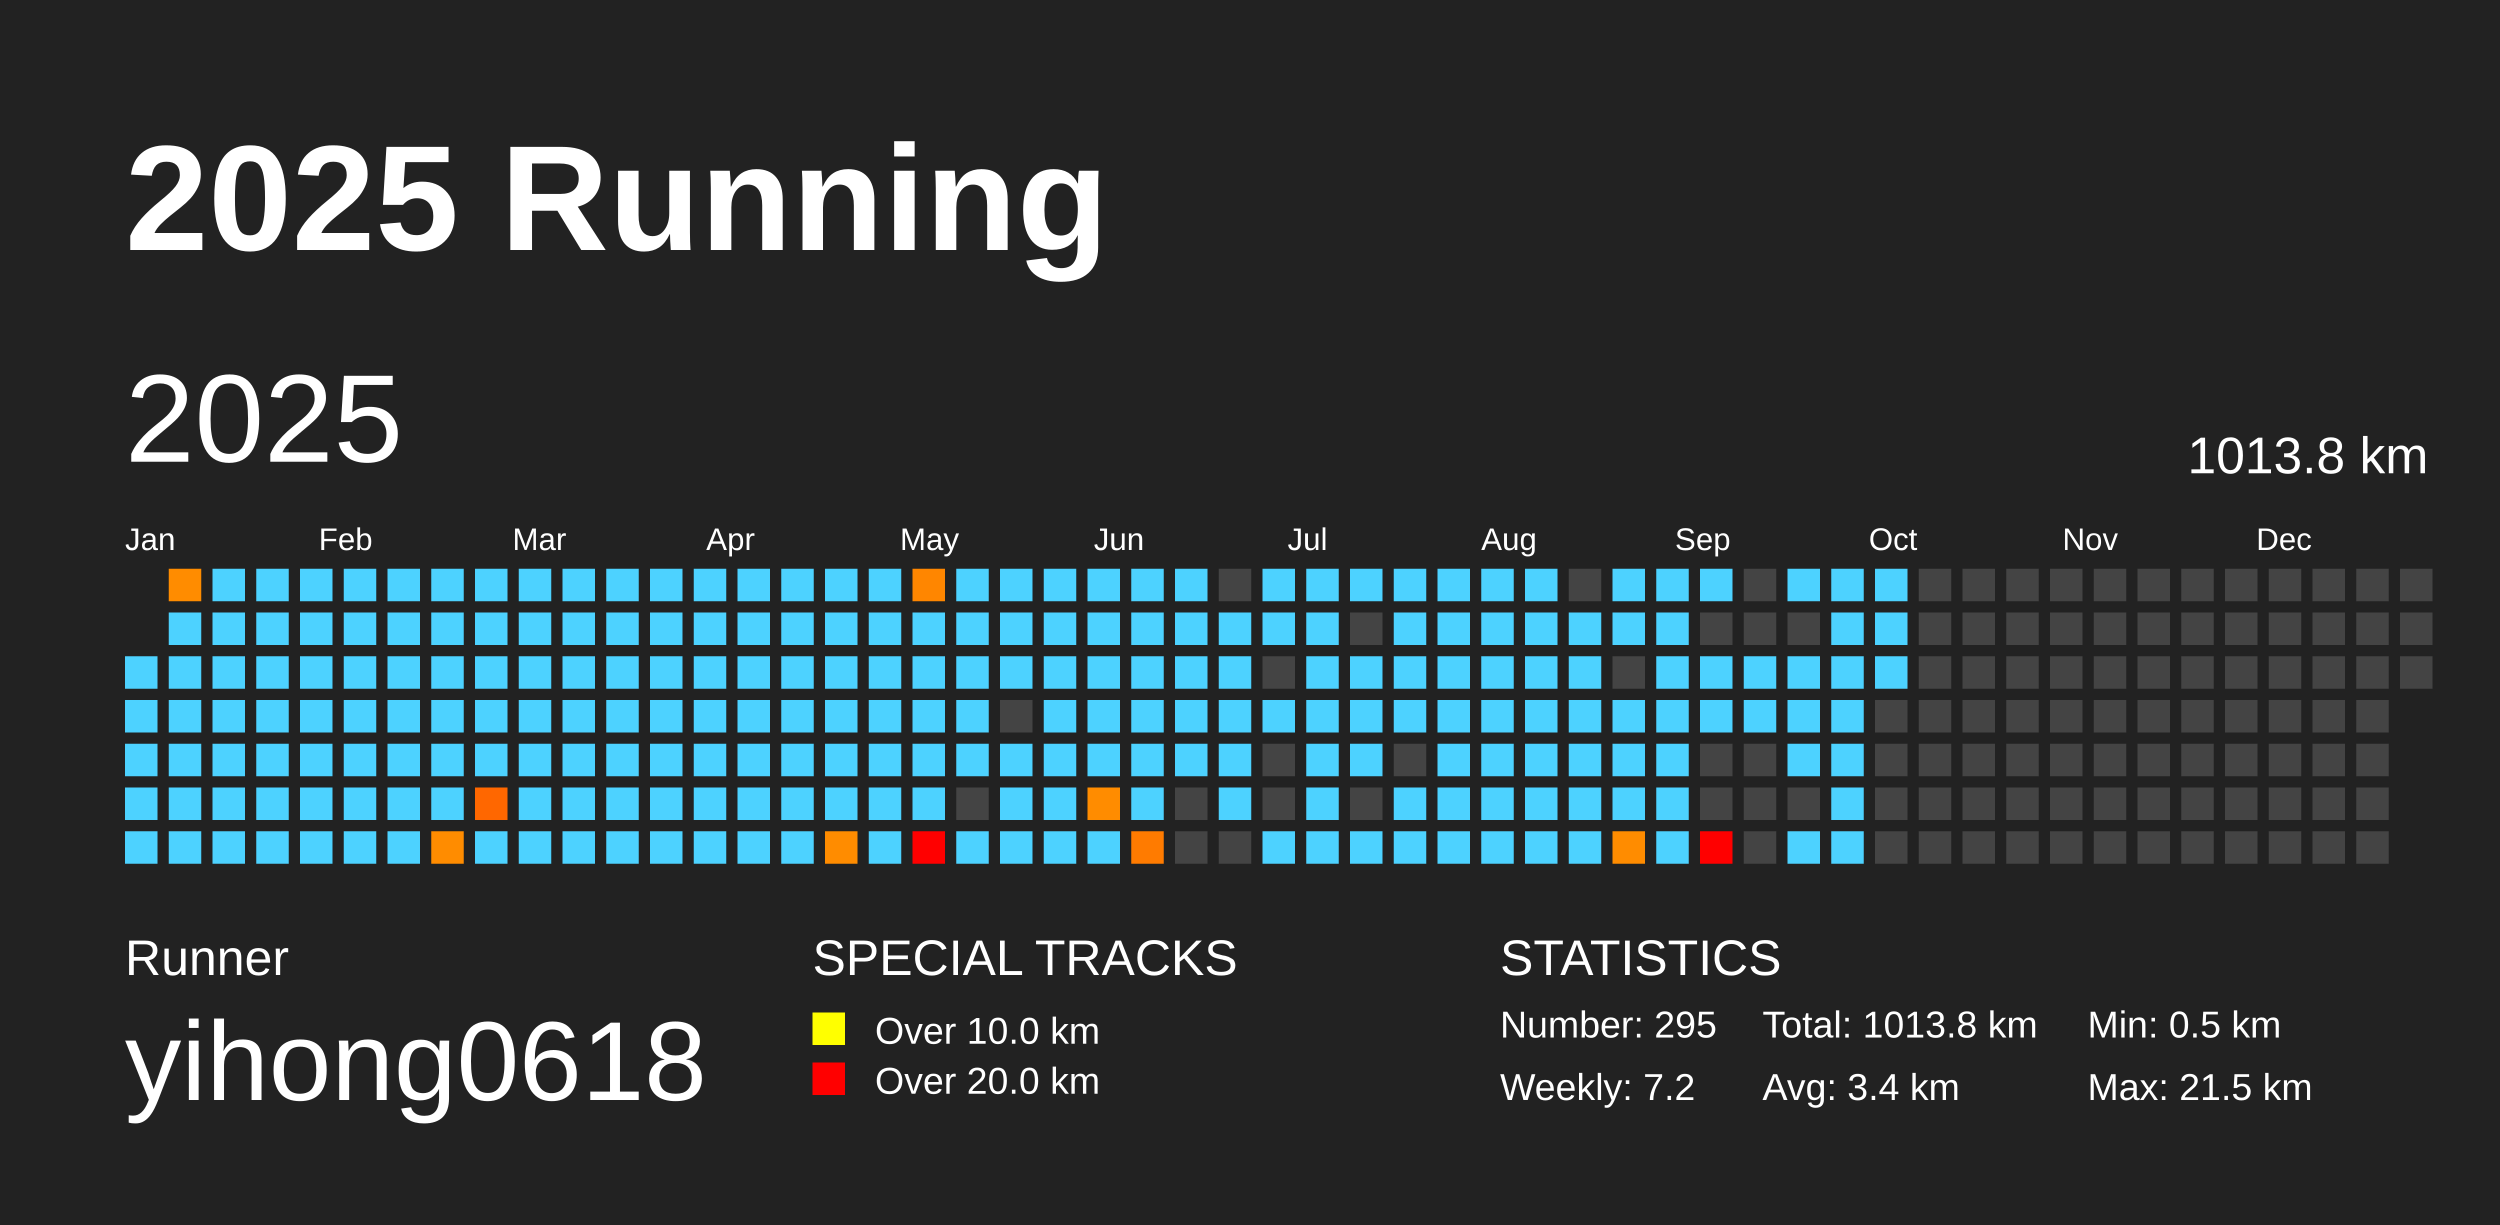
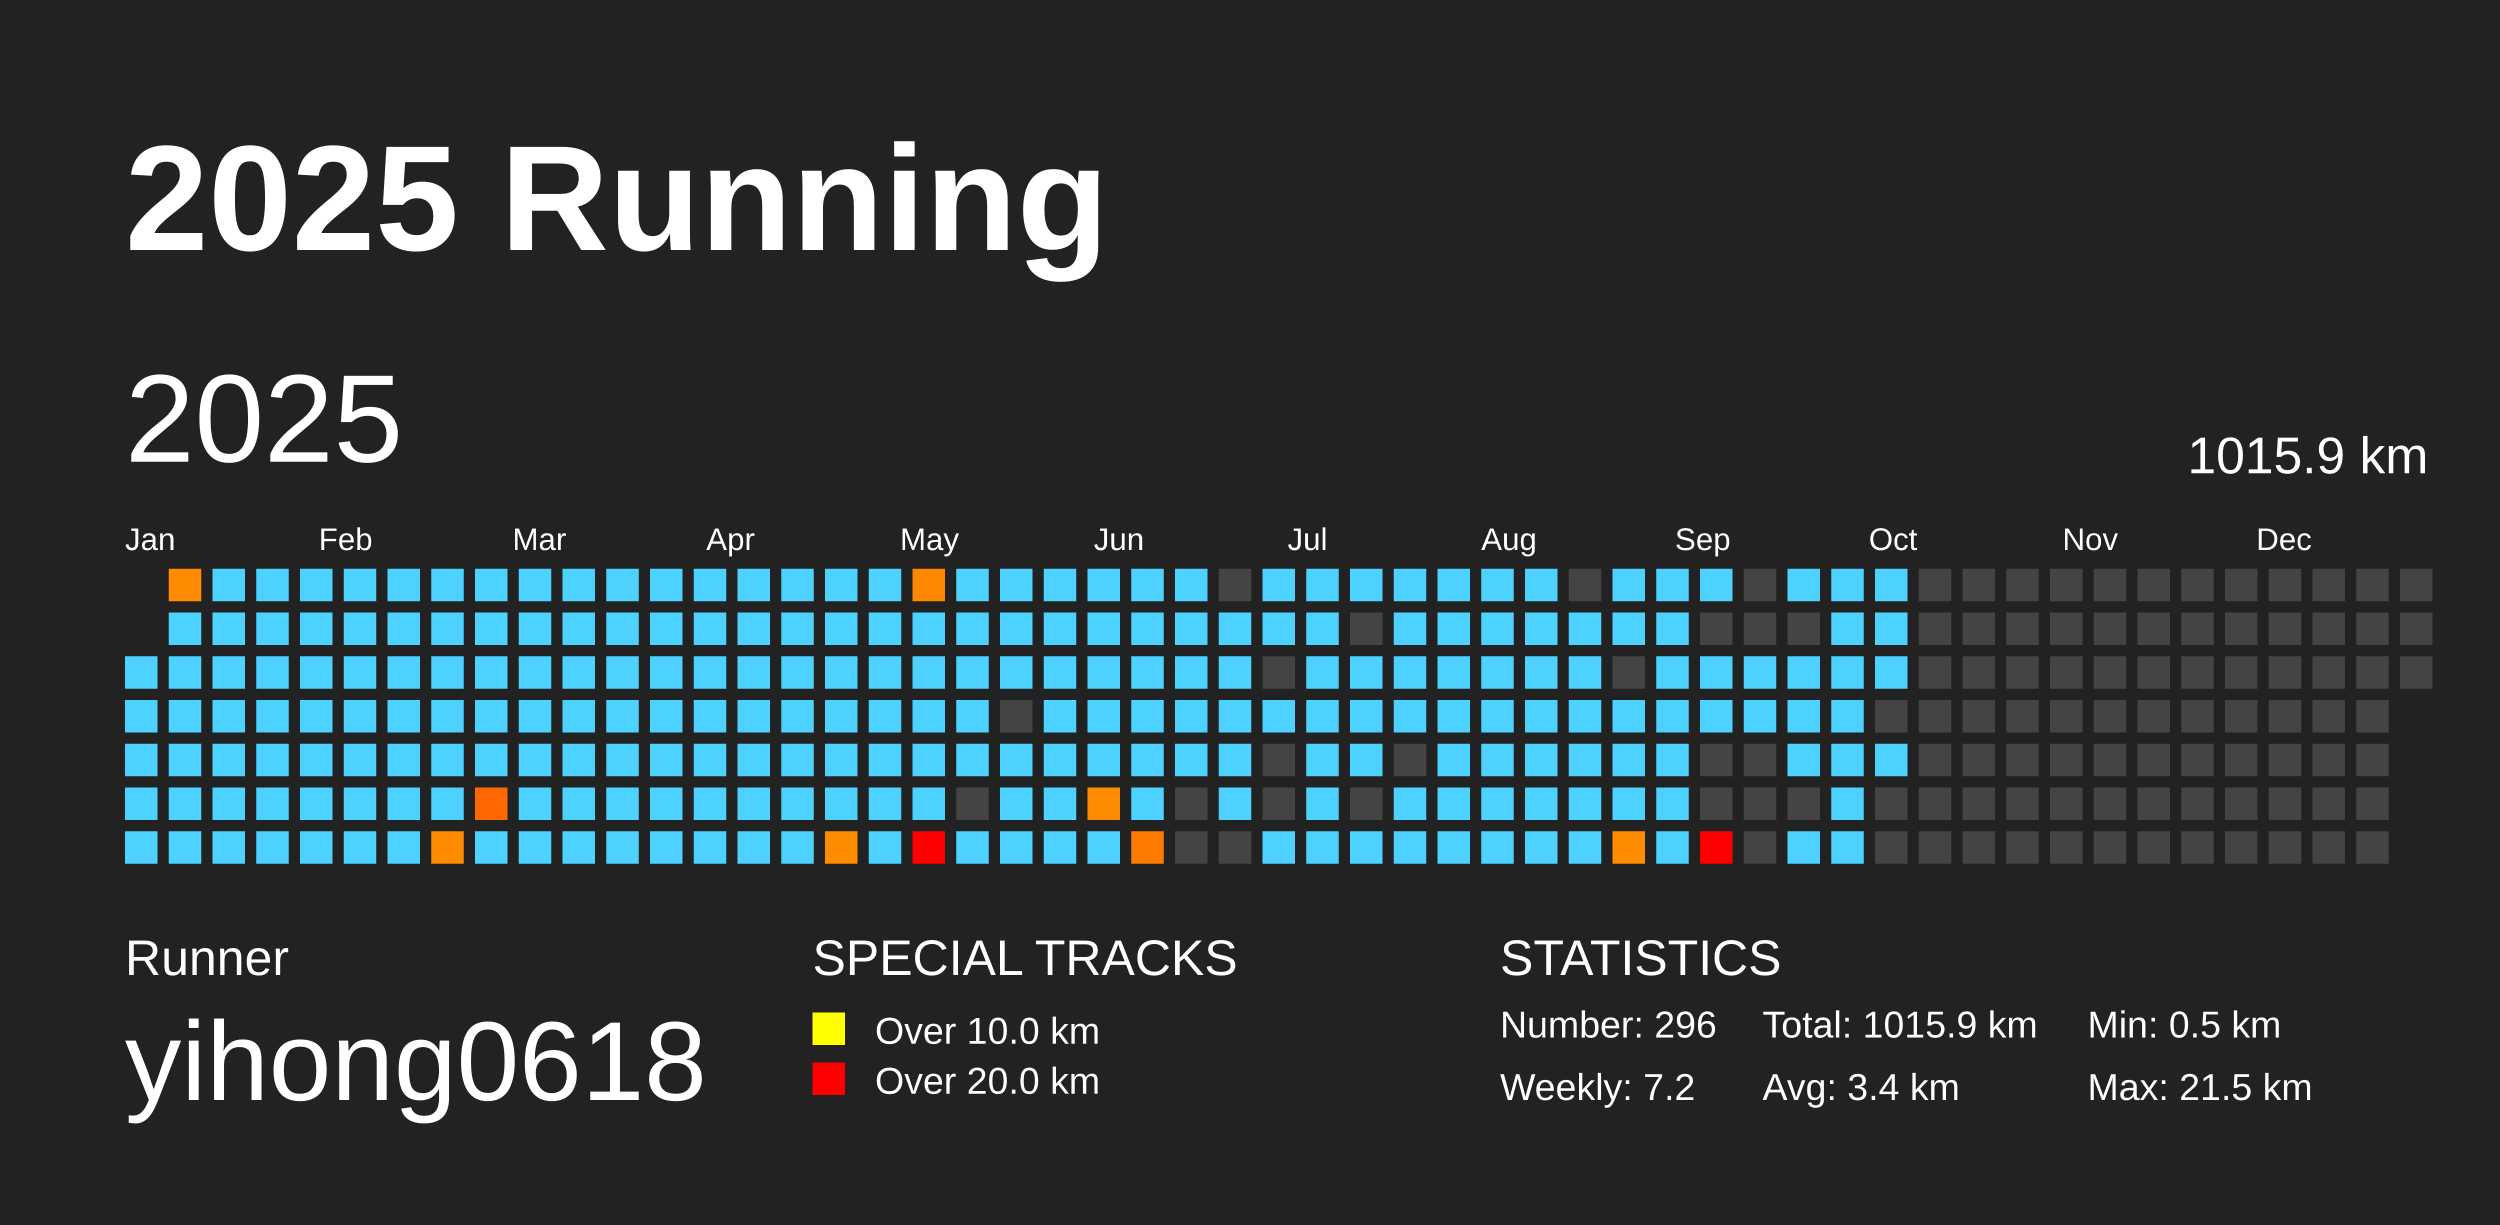
<svg xmlns="http://www.w3.org/2000/svg" baseProfile="full" height="98mm" version="1.1" viewBox="0,0,200,98" width="200mm">
  <defs />
  <rect fill="#222222" height="98" width="200" x="0" y="0" />
  <text fill="#FFFFFF" style="font-size:12px; font-family:Arial; font-weight:bold;" x="10" y="20">2025 Running</text>
  <text fill="#FFFFFF" style="font-size:4px; font-family:Arial" x="10" y="78">Runner</text>
  <text fill="#FFFFFF" style="font-size:9px; font-family:Arial" x="10" y="88">yihong0618</text>
  <text fill="#FFFFFF" style="font-size:4px; font-family:Arial" x="65" y="78">SPECIAL TRACKS</text>
  <rect fill="yellow" height="2.6" width="2.6" x="65" y="81" />
  <text fill="#FFFFFF" style="font-size:3px; font-family:Arial" x="70" y="83.5">Over 10.0 km</text>
  <rect fill="red" height="2.6" width="2.6" x="65" y="85" />
  <text fill="#FFFFFF" style="font-size:3px; font-family:Arial" x="70" y="87.5">Over 20.0 km</text>
  <text fill="#FFFFFF" style="font-size:4px; font-family:Arial" x="120" y="78">STATISTICS</text>
-   <text fill="#FFFFFF" style="font-size:3px; font-family:Arial" x="120" y="83">Number: 295</text>
+   <text fill="#FFFFFF" style="font-size:3px; font-family:Arial" x="120" y="83">Number: 296</text>
  <text fill="#FFFFFF" style="font-size:3px; font-family:Arial" x="120" y="88">Weekly: 7.2</text>
-   <text fill="#FFFFFF" style="font-size:3px; font-family:Arial" x="141" y="83">Total: 1013.8 km</text>
+   <text fill="#FFFFFF" style="font-size:3px; font-family:Arial" x="141" y="83">Total: 1015.9 km</text>
  <text fill="#FFFFFF" style="font-size:3px; font-family:Arial" x="141" y="88">Avg: 3.4 km</text>
  <text fill="#FFFFFF" style="font-size:3px; font-family:Arial" x="167" y="83">Min: 0.5 km</text>
  <text fill="#FFFFFF" style="font-size:3px; font-family:Arial" x="167" y="88">Max: 21.5 km</text>
  <text dominant-baseline="hanging" fill="#FFFFFF" style="font-size:10.0px; font-family:Arial;" x="10" y="30">2025</text>
-   <text dominant-baseline="hanging" fill="#FFFFFF" style="font-size:4.125px; font-family:Arial;" x="175" y="35">1013.8 km</text>
+   <text dominant-baseline="hanging" fill="#FFFFFF" style="font-size:4.125px; font-family:Arial;" x="175" y="35">1015.9 km</text>
  <text fill="#FFFFFF" style="font-size:2.5px; font-family:Arial" x="10.0" y="44">Jan</text>
  <text fill="#FFFFFF" style="font-size:2.5px; font-family:Arial" x="25.5" y="44">Feb</text>
  <text fill="#FFFFFF" style="font-size:2.5px; font-family:Arial" x="41.0" y="44">Mar</text>
  <text fill="#FFFFFF" style="font-size:2.5px; font-family:Arial" x="56.5" y="44">Apr</text>
  <text fill="#FFFFFF" style="font-size:2.5px; font-family:Arial" x="72.0" y="44">May</text>
  <text fill="#FFFFFF" style="font-size:2.5px; font-family:Arial" x="87.5" y="44">Jun</text>
  <text fill="#FFFFFF" style="font-size:2.5px; font-family:Arial" x="103.0" y="44">Jul</text>
  <text fill="#FFFFFF" style="font-size:2.5px; font-family:Arial" x="118.5" y="44">Aug</text>
  <text fill="#FFFFFF" style="font-size:2.5px; font-family:Arial" x="134.0" y="44">Sep</text>
  <text fill="#FFFFFF" style="font-size:2.5px; font-family:Arial" x="149.5" y="44">Oct</text>
  <text fill="#FFFFFF" style="font-size:2.5px; font-family:Arial" x="165.0" y="44">Nov</text>
  <text fill="#FFFFFF" style="font-size:2.5px; font-family:Arial" x="180.5" y="44">Dec</text>
  <rect fill="#4dd2ff" height="2.6" width="2.6" x="10.0" y="52.5" />
  <rect fill="#4dd2ff" height="2.6" width="2.6" x="10.0" y="56.0" />
  <rect fill="#4dd2ff" height="2.6" width="2.6" x="10.0" y="59.5" />
  <rect fill="#4dd2ff" height="2.6" width="2.6" x="10.0" y="63.0" />
  <rect fill="#4dd2ff" height="2.6" width="2.6" x="10.0" y="66.5" />
  <rect fill="#ff8c00" height="2.6" width="2.6" x="13.5" y="45.5" />
  <rect fill="#4dd2ff" height="2.6" width="2.6" x="13.5" y="49.0" />
  <rect fill="#4dd2ff" height="2.6" width="2.6" x="13.5" y="52.5" />
  <rect fill="#4dd2ff" height="2.6" width="2.6" x="13.5" y="56.0" />
  <rect fill="#4dd2ff" height="2.6" width="2.6" x="13.5" y="59.5" />
  <rect fill="#4dd2ff" height="2.6" width="2.6" x="13.5" y="63.0" />
  <rect fill="#4dd2ff" height="2.6" width="2.6" x="13.5" y="66.5" />
  <rect fill="#4dd2ff" height="2.6" width="2.6" x="17.0" y="45.5" />
  <rect fill="#4dd2ff" height="2.6" width="2.6" x="17.0" y="49.0" />
  <rect fill="#4dd2ff" height="2.6" width="2.6" x="17.0" y="52.5" />
  <rect fill="#4dd2ff" height="2.6" width="2.6" x="17.0" y="56.0" />
  <rect fill="#4dd2ff" height="2.6" width="2.6" x="17.0" y="59.5" />
  <rect fill="#4dd2ff" height="2.6" width="2.6" x="17.0" y="63.0" />
  <rect fill="#4dd2ff" height="2.6" width="2.6" x="17.0" y="66.5" />
  <rect fill="#4dd2ff" height="2.6" width="2.6" x="20.5" y="45.5" />
  <rect fill="#4dd2ff" height="2.6" width="2.6" x="20.5" y="49.0" />
  <rect fill="#4dd2ff" height="2.6" width="2.6" x="20.5" y="52.5" />
  <rect fill="#4dd2ff" height="2.6" width="2.6" x="20.5" y="56.0" />
  <rect fill="#4dd2ff" height="2.6" width="2.6" x="20.5" y="59.5" />
  <rect fill="#4dd2ff" height="2.6" width="2.6" x="20.5" y="63.0" />
  <rect fill="#4dd2ff" height="2.6" width="2.6" x="20.5" y="66.5" />
  <rect fill="#4dd2ff" height="2.6" width="2.6" x="24.0" y="45.5" />
  <rect fill="#4dd2ff" height="2.6" width="2.6" x="24.0" y="49.0" />
  <rect fill="#4dd2ff" height="2.6" width="2.6" x="24.0" y="52.5" />
  <rect fill="#4dd2ff" height="2.6" width="2.6" x="24.0" y="56.0" />
  <rect fill="#4dd2ff" height="2.6" width="2.6" x="24.0" y="59.5" />
  <rect fill="#4dd2ff" height="2.6" width="2.6" x="24.0" y="63.0" />
  <rect fill="#4dd2ff" height="2.6" width="2.6" x="24.0" y="66.5" />
  <rect fill="#4dd2ff" height="2.6" width="2.6" x="27.5" y="45.5" />
  <rect fill="#4dd2ff" height="2.6" width="2.6" x="27.5" y="49.0" />
  <rect fill="#4dd2ff" height="2.6" width="2.6" x="27.5" y="52.5" />
  <rect fill="#4dd2ff" height="2.6" width="2.6" x="27.5" y="56.0" />
  <rect fill="#4dd2ff" height="2.6" width="2.6" x="27.5" y="59.5" />
  <rect fill="#4dd2ff" height="2.6" width="2.6" x="27.5" y="63.0" />
  <rect fill="#4dd2ff" height="2.6" width="2.6" x="27.5" y="66.5" />
  <rect fill="#4dd2ff" height="2.6" width="2.6" x="31.0" y="45.5" />
  <rect fill="#4dd2ff" height="2.6" width="2.6" x="31.0" y="49.0" />
  <rect fill="#4dd2ff" height="2.6" width="2.6" x="31.0" y="52.5" />
  <rect fill="#4dd2ff" height="2.6" width="2.6" x="31.0" y="56.0" />
  <rect fill="#4dd2ff" height="2.6" width="2.6" x="31.0" y="59.5" />
  <rect fill="#4dd2ff" height="2.6" width="2.6" x="31.0" y="63.0" />
  <rect fill="#4dd2ff" height="2.6" width="2.6" x="31.0" y="66.5" />
  <rect fill="#4dd2ff" height="2.6" width="2.6" x="34.5" y="45.5" />
  <rect fill="#4dd2ff" height="2.6" width="2.6" x="34.5" y="49.0" />
  <rect fill="#4dd2ff" height="2.6" width="2.6" x="34.5" y="52.5" />
  <rect fill="#4dd2ff" height="2.6" width="2.6" x="34.5" y="56.0" />
  <rect fill="#4dd2ff" height="2.6" width="2.6" x="34.5" y="59.5" />
  <rect fill="#4dd2ff" height="2.6" width="2.6" x="34.5" y="63.0" />
  <rect fill="#ff8c00" height="2.6" width="2.6" x="34.5" y="66.5" />
  <rect fill="#4dd2ff" height="2.6" width="2.6" x="38.0" y="45.5" />
  <rect fill="#4dd2ff" height="2.6" width="2.6" x="38.0" y="49.0" />
  <rect fill="#4dd2ff" height="2.6" width="2.6" x="38.0" y="52.5" />
  <rect fill="#4dd2ff" height="2.6" width="2.6" x="38.0" y="56.0" />
  <rect fill="#4dd2ff" height="2.6" width="2.6" x="38.0" y="59.5" />
  <rect fill="#ff6700" height="2.6" width="2.6" x="38.0" y="63.0" />
  <rect fill="#4dd2ff" height="2.6" width="2.6" x="38.0" y="66.5" />
  <rect fill="#4dd2ff" height="2.6" width="2.6" x="41.5" y="45.5" />
  <rect fill="#4dd2ff" height="2.6" width="2.6" x="41.5" y="49.0" />
  <rect fill="#4dd2ff" height="2.6" width="2.6" x="41.5" y="52.5" />
  <rect fill="#4dd2ff" height="2.6" width="2.6" x="41.5" y="56.0" />
  <rect fill="#4dd2ff" height="2.6" width="2.6" x="41.5" y="59.5" />
  <rect fill="#4dd2ff" height="2.6" width="2.6" x="41.5" y="63.0" />
  <rect fill="#4dd2ff" height="2.6" width="2.6" x="41.5" y="66.5" />
  <rect fill="#4dd2ff" height="2.6" width="2.6" x="45.0" y="45.5" />
  <rect fill="#4dd2ff" height="2.6" width="2.6" x="45.0" y="49.0" />
  <rect fill="#4dd2ff" height="2.6" width="2.6" x="45.0" y="52.5" />
  <rect fill="#4dd2ff" height="2.6" width="2.6" x="45.0" y="56.0" />
  <rect fill="#4dd2ff" height="2.6" width="2.6" x="45.0" y="59.5" />
  <rect fill="#4dd2ff" height="2.6" width="2.6" x="45.0" y="63.0" />
  <rect fill="#4dd2ff" height="2.6" width="2.6" x="45.0" y="66.5" />
  <rect fill="#4dd2ff" height="2.6" width="2.6" x="48.5" y="45.5" />
  <rect fill="#4dd2ff" height="2.6" width="2.6" x="48.5" y="49.0" />
  <rect fill="#4dd2ff" height="2.6" width="2.6" x="48.5" y="52.5" />
  <rect fill="#4dd2ff" height="2.6" width="2.6" x="48.5" y="56.0" />
  <rect fill="#4dd2ff" height="2.6" width="2.6" x="48.5" y="59.5" />
  <rect fill="#4dd2ff" height="2.6" width="2.6" x="48.5" y="63.0" />
  <rect fill="#4dd2ff" height="2.6" width="2.6" x="48.5" y="66.5" />
  <rect fill="#4dd2ff" height="2.6" width="2.6" x="52.0" y="45.5" />
  <rect fill="#4dd2ff" height="2.6" width="2.6" x="52.0" y="49.0" />
  <rect fill="#4dd2ff" height="2.6" width="2.6" x="52.0" y="52.5" />
  <rect fill="#4dd2ff" height="2.6" width="2.6" x="52.0" y="56.0" />
  <rect fill="#4dd2ff" height="2.6" width="2.6" x="52.0" y="59.5" />
  <rect fill="#4dd2ff" height="2.6" width="2.6" x="52.0" y="63.0" />
  <rect fill="#4dd2ff" height="2.6" width="2.6" x="52.0" y="66.5" />
  <rect fill="#4dd2ff" height="2.6" width="2.6" x="55.5" y="45.5" />
  <rect fill="#4dd2ff" height="2.6" width="2.6" x="55.5" y="49.0" />
  <rect fill="#4dd2ff" height="2.6" width="2.6" x="55.5" y="52.5" />
  <rect fill="#4dd2ff" height="2.6" width="2.6" x="55.5" y="56.0" />
  <rect fill="#4dd2ff" height="2.6" width="2.6" x="55.5" y="59.5" />
  <rect fill="#4dd2ff" height="2.6" width="2.6" x="55.5" y="63.0" />
  <rect fill="#4dd2ff" height="2.6" width="2.6" x="55.5" y="66.5" />
  <rect fill="#4dd2ff" height="2.6" width="2.6" x="59.0" y="45.5" />
  <rect fill="#4dd2ff" height="2.6" width="2.6" x="59.0" y="49.0" />
  <rect fill="#4dd2ff" height="2.6" width="2.6" x="59.0" y="52.5" />
  <rect fill="#4dd2ff" height="2.6" width="2.6" x="59.0" y="56.0" />
  <rect fill="#4dd2ff" height="2.6" width="2.6" x="59.0" y="59.5" />
  <rect fill="#4dd2ff" height="2.6" width="2.6" x="59.0" y="63.0" />
  <rect fill="#4dd2ff" height="2.6" width="2.6" x="59.0" y="66.5" />
  <rect fill="#4dd2ff" height="2.6" width="2.6" x="62.5" y="45.5" />
  <rect fill="#4dd2ff" height="2.6" width="2.6" x="62.5" y="49.0" />
  <rect fill="#4dd2ff" height="2.6" width="2.6" x="62.5" y="52.5" />
  <rect fill="#4dd2ff" height="2.6" width="2.6" x="62.5" y="56.0" />
  <rect fill="#4dd2ff" height="2.6" width="2.6" x="62.5" y="59.5" />
  <rect fill="#4dd2ff" height="2.6" width="2.6" x="62.5" y="63.0" />
  <rect fill="#4dd2ff" height="2.6" width="2.6" x="62.5" y="66.5" />
  <rect fill="#4dd2ff" height="2.6" width="2.6" x="66.0" y="45.5" />
  <rect fill="#4dd2ff" height="2.6" width="2.6" x="66.0" y="49.0" />
  <rect fill="#4dd2ff" height="2.6" width="2.6" x="66.0" y="52.5" />
  <rect fill="#4dd2ff" height="2.6" width="2.6" x="66.0" y="56.0" />
  <rect fill="#4dd2ff" height="2.6" width="2.6" x="66.0" y="59.5" />
  <rect fill="#4dd2ff" height="2.6" width="2.6" x="66.0" y="63.0" />
  <rect fill="#ff8c00" height="2.6" width="2.6" x="66.0" y="66.5" />
  <rect fill="#4dd2ff" height="2.6" width="2.6" x="69.5" y="45.5" />
  <rect fill="#4dd2ff" height="2.6" width="2.6" x="69.5" y="49.0" />
  <rect fill="#4dd2ff" height="2.6" width="2.6" x="69.5" y="52.5" />
  <rect fill="#4dd2ff" height="2.6" width="2.6" x="69.5" y="56.0" />
  <rect fill="#4dd2ff" height="2.6" width="2.6" x="69.5" y="59.5" />
  <rect fill="#4dd2ff" height="2.6" width="2.6" x="69.5" y="63.0" />
  <rect fill="#4dd2ff" height="2.6" width="2.6" x="69.5" y="66.5" />
  <rect fill="#ff8600" height="2.6" width="2.6" x="73.0" y="45.5" />
  <rect fill="#4dd2ff" height="2.6" width="2.6" x="73.0" y="49.0" />
  <rect fill="#4dd2ff" height="2.6" width="2.6" x="73.0" y="52.5" />
  <rect fill="#4dd2ff" height="2.6" width="2.6" x="73.0" y="56.0" />
  <rect fill="#4dd2ff" height="2.6" width="2.6" x="73.0" y="59.5" />
  <rect fill="#4dd2ff" height="2.6" width="2.6" x="73.0" y="63.0" />
  <rect fill="red" height="2.6" width="2.6" x="73.0" y="66.5" />
  <rect fill="#4dd2ff" height="2.6" width="2.6" x="76.5" y="45.5" />
  <rect fill="#4dd2ff" height="2.6" width="2.6" x="76.5" y="49.0" />
  <rect fill="#4dd2ff" height="2.6" width="2.6" x="76.5" y="52.5" />
  <rect fill="#4dd2ff" height="2.6" width="2.6" x="76.5" y="56.0" />
  <rect fill="#4dd2ff" height="2.6" width="2.6" x="76.5" y="59.5" />
  <rect fill="#444444" height="2.6" width="2.6" x="76.5" y="63.0" />
  <rect fill="#4dd2ff" height="2.6" width="2.6" x="76.5" y="66.5" />
  <rect fill="#4dd2ff" height="2.6" width="2.6" x="80.0" y="45.5" />
  <rect fill="#4dd2ff" height="2.6" width="2.6" x="80.0" y="49.0" />
  <rect fill="#4dd2ff" height="2.6" width="2.6" x="80.0" y="52.5" />
  <rect fill="#444444" height="2.6" width="2.6" x="80.0" y="56.0" />
  <rect fill="#4dd2ff" height="2.6" width="2.6" x="80.0" y="59.5" />
  <rect fill="#4dd2ff" height="2.6" width="2.6" x="80.0" y="63.0" />
  <rect fill="#4dd2ff" height="2.6" width="2.6" x="80.0" y="66.5" />
  <rect fill="#4dd2ff" height="2.6" width="2.6" x="83.5" y="45.5" />
  <rect fill="#4dd2ff" height="2.6" width="2.6" x="83.5" y="49.0" />
  <rect fill="#4dd2ff" height="2.6" width="2.6" x="83.5" y="52.5" />
  <rect fill="#4dd2ff" height="2.6" width="2.6" x="83.5" y="56.0" />
  <rect fill="#4dd2ff" height="2.6" width="2.6" x="83.5" y="59.5" />
  <rect fill="#4dd2ff" height="2.6" width="2.6" x="83.5" y="63.0" />
  <rect fill="#4dd2ff" height="2.6" width="2.6" x="83.5" y="66.5" />
  <rect fill="#4dd2ff" height="2.6" width="2.6" x="87.0" y="45.5" />
  <rect fill="#4dd2ff" height="2.6" width="2.6" x="87.0" y="49.0" />
  <rect fill="#4dd2ff" height="2.6" width="2.6" x="87.0" y="52.5" />
  <rect fill="#4dd2ff" height="2.6" width="2.6" x="87.0" y="56.0" />
  <rect fill="#4dd2ff" height="2.6" width="2.6" x="87.0" y="59.5" />
  <rect fill="#ff8c00" height="2.6" width="2.6" x="87.0" y="63.0" />
  <rect fill="#4dd2ff" height="2.6" width="2.6" x="87.0" y="66.5" />
  <rect fill="#4dd2ff" height="2.6" width="2.6" x="90.5" y="45.5" />
  <rect fill="#4dd2ff" height="2.6" width="2.6" x="90.5" y="49.0" />
  <rect fill="#4dd2ff" height="2.6" width="2.6" x="90.5" y="52.5" />
  <rect fill="#4dd2ff" height="2.6" width="2.6" x="90.5" y="56.0" />
  <rect fill="#4dd2ff" height="2.6" width="2.6" x="90.5" y="59.5" />
  <rect fill="#4dd2ff" height="2.6" width="2.6" x="90.5" y="63.0" />
  <rect fill="#ff7b00" height="2.6" width="2.6" x="90.5" y="66.5" />
  <rect fill="#4dd2ff" height="2.6" width="2.6" x="94.0" y="45.5" />
  <rect fill="#4dd2ff" height="2.6" width="2.6" x="94.0" y="49.0" />
  <rect fill="#4dd2ff" height="2.6" width="2.6" x="94.0" y="52.5" />
  <rect fill="#4dd2ff" height="2.6" width="2.6" x="94.0" y="56.0" />
  <rect fill="#4dd2ff" height="2.6" width="2.6" x="94.0" y="59.5" />
  <rect fill="#444444" height="2.6" width="2.6" x="94.0" y="63.0" />
  <rect fill="#444444" height="2.6" width="2.6" x="94.0" y="66.5" />
  <rect fill="#444444" height="2.6" width="2.6" x="97.5" y="45.5" />
  <rect fill="#4dd2ff" height="2.6" width="2.6" x="97.5" y="49.0" />
  <rect fill="#4dd2ff" height="2.6" width="2.6" x="97.5" y="52.5" />
  <rect fill="#4dd2ff" height="2.6" width="2.6" x="97.5" y="56.0" />
  <rect fill="#4dd2ff" height="2.6" width="2.6" x="97.5" y="59.5" />
  <rect fill="#4dd2ff" height="2.6" width="2.6" x="97.5" y="63.0" />
  <rect fill="#444444" height="2.6" width="2.6" x="97.5" y="66.5" />
  <rect fill="#4dd2ff" height="2.6" width="2.6" x="101.0" y="45.5" />
  <rect fill="#4dd2ff" height="2.6" width="2.6" x="101.0" y="49.0" />
  <rect fill="#444444" height="2.6" width="2.6" x="101.0" y="52.5" />
  <rect fill="#4dd2ff" height="2.6" width="2.6" x="101.0" y="56.0" />
  <rect fill="#444444" height="2.6" width="2.6" x="101.0" y="59.5" />
  <rect fill="#444444" height="2.6" width="2.6" x="101.0" y="63.0" />
  <rect fill="#4dd2ff" height="2.6" width="2.6" x="101.0" y="66.5" />
  <rect fill="#4dd2ff" height="2.6" width="2.6" x="104.5" y="45.5" />
  <rect fill="#4dd2ff" height="2.6" width="2.6" x="104.5" y="49.0" />
  <rect fill="#4dd2ff" height="2.6" width="2.6" x="104.5" y="52.5" />
  <rect fill="#4dd2ff" height="2.6" width="2.6" x="104.5" y="56.0" />
  <rect fill="#4dd2ff" height="2.6" width="2.6" x="104.5" y="59.5" />
  <rect fill="#4dd2ff" height="2.6" width="2.6" x="104.5" y="63.0" />
  <rect fill="#4dd2ff" height="2.6" width="2.6" x="104.5" y="66.5" />
  <rect fill="#4dd2ff" height="2.6" width="2.6" x="108.0" y="45.5" />
  <rect fill="#444444" height="2.6" width="2.6" x="108.0" y="49.0" />
  <rect fill="#4dd2ff" height="2.6" width="2.6" x="108.0" y="52.5" />
  <rect fill="#4dd2ff" height="2.6" width="2.6" x="108.0" y="56.0" />
  <rect fill="#4dd2ff" height="2.6" width="2.6" x="108.0" y="59.5" />
  <rect fill="#444444" height="2.6" width="2.6" x="108.0" y="63.0" />
  <rect fill="#4dd2ff" height="2.6" width="2.6" x="108.0" y="66.5" />
  <rect fill="#4dd2ff" height="2.6" width="2.6" x="111.5" y="45.5" />
  <rect fill="#4dd2ff" height="2.6" width="2.6" x="111.5" y="49.0" />
  <rect fill="#4dd2ff" height="2.6" width="2.6" x="111.5" y="52.5" />
  <rect fill="#4dd2ff" height="2.6" width="2.6" x="111.5" y="56.0" />
  <rect fill="#444444" height="2.6" width="2.6" x="111.5" y="59.5" />
  <rect fill="#4dd2ff" height="2.6" width="2.6" x="111.5" y="63.0" />
  <rect fill="#4dd2ff" height="2.6" width="2.6" x="111.5" y="66.5" />
  <rect fill="#4dd2ff" height="2.6" width="2.6" x="115.0" y="45.5" />
  <rect fill="#4dd2ff" height="2.6" width="2.6" x="115.0" y="49.0" />
  <rect fill="#4dd2ff" height="2.6" width="2.6" x="115.0" y="52.5" />
  <rect fill="#4dd2ff" height="2.6" width="2.6" x="115.0" y="56.0" />
  <rect fill="#4dd2ff" height="2.6" width="2.6" x="115.0" y="59.5" />
  <rect fill="#4dd2ff" height="2.6" width="2.6" x="115.0" y="63.0" />
  <rect fill="#4dd2ff" height="2.6" width="2.6" x="115.0" y="66.5" />
  <rect fill="#4dd2ff" height="2.6" width="2.6" x="118.5" y="45.5" />
  <rect fill="#4dd2ff" height="2.6" width="2.6" x="118.5" y="49.0" />
  <rect fill="#4dd2ff" height="2.6" width="2.6" x="118.5" y="52.5" />
  <rect fill="#4dd2ff" height="2.6" width="2.6" x="118.5" y="56.0" />
  <rect fill="#4dd2ff" height="2.6" width="2.6" x="118.5" y="59.5" />
  <rect fill="#4dd2ff" height="2.6" width="2.6" x="118.5" y="63.0" />
  <rect fill="#4dd2ff" height="2.6" width="2.6" x="118.5" y="66.5" />
  <rect fill="#4dd2ff" height="2.6" width="2.6" x="122.0" y="45.5" />
  <rect fill="#4dd2ff" height="2.6" width="2.6" x="122.0" y="49.0" />
  <rect fill="#4dd2ff" height="2.6" width="2.6" x="122.0" y="52.5" />
  <rect fill="#4dd2ff" height="2.6" width="2.6" x="122.0" y="56.0" />
  <rect fill="#4dd2ff" height="2.6" width="2.6" x="122.0" y="59.5" />
  <rect fill="#4dd2ff" height="2.6" width="2.6" x="122.0" y="63.0" />
  <rect fill="#4dd2ff" height="2.6" width="2.6" x="122.0" y="66.5" />
  <rect fill="#444444" height="2.6" width="2.6" x="125.5" y="45.5" />
  <rect fill="#4dd2ff" height="2.6" width="2.6" x="125.5" y="49.0" />
  <rect fill="#4dd2ff" height="2.6" width="2.6" x="125.5" y="52.5" />
  <rect fill="#4dd2ff" height="2.6" width="2.6" x="125.5" y="56.0" />
  <rect fill="#4dd2ff" height="2.6" width="2.6" x="125.5" y="59.5" />
  <rect fill="#4dd2ff" height="2.6" width="2.6" x="125.5" y="63.0" />
  <rect fill="#4dd2ff" height="2.6" width="2.6" x="125.5" y="66.5" />
  <rect fill="#4dd2ff" height="2.6" width="2.6" x="129.0" y="45.5" />
  <rect fill="#4dd2ff" height="2.6" width="2.6" x="129.0" y="49.0" />
  <rect fill="#444444" height="2.6" width="2.6" x="129.0" y="52.5" />
  <rect fill="#4dd2ff" height="2.6" width="2.6" x="129.0" y="56.0" />
  <rect fill="#4dd2ff" height="2.6" width="2.6" x="129.0" y="59.5" />
  <rect fill="#4dd2ff" height="2.6" width="2.6" x="129.0" y="63.0" />
  <rect fill="#ff8c00" height="2.6" width="2.6" x="129.0" y="66.5" />
  <rect fill="#4dd2ff" height="2.6" width="2.6" x="132.5" y="45.5" />
  <rect fill="#4dd2ff" height="2.6" width="2.6" x="132.5" y="49.0" />
  <rect fill="#4dd2ff" height="2.6" width="2.6" x="132.5" y="52.5" />
  <rect fill="#4dd2ff" height="2.6" width="2.6" x="132.5" y="56.0" />
  <rect fill="#4dd2ff" height="2.6" width="2.6" x="132.5" y="59.5" />
  <rect fill="#4dd2ff" height="2.6" width="2.6" x="132.5" y="63.0" />
  <rect fill="#4dd2ff" height="2.6" width="2.6" x="132.5" y="66.5" />
  <rect fill="#4dd2ff" height="2.6" width="2.6" x="136.0" y="45.5" />
  <rect fill="#444444" height="2.6" width="2.6" x="136.0" y="49.0" />
  <rect fill="#4dd2ff" height="2.6" width="2.6" x="136.0" y="52.5" />
  <rect fill="#4dd2ff" height="2.6" width="2.6" x="136.0" y="56.0" />
  <rect fill="#444444" height="2.6" width="2.6" x="136.0" y="59.5" />
  <rect fill="#444444" height="2.6" width="2.6" x="136.0" y="63.0" />
  <rect fill="red" height="2.6" width="2.6" x="136.0" y="66.5" />
  <rect fill="#444444" height="2.6" width="2.6" x="139.5" y="45.5" />
  <rect fill="#444444" height="2.6" width="2.6" x="139.5" y="49.0" />
  <rect fill="#4dd2ff" height="2.6" width="2.6" x="139.5" y="52.5" />
  <rect fill="#4dd2ff" height="2.6" width="2.6" x="139.5" y="56.0" />
  <rect fill="#444444" height="2.6" width="2.6" x="139.5" y="59.5" />
  <rect fill="#444444" height="2.6" width="2.6" x="139.5" y="63.0" />
  <rect fill="#444444" height="2.6" width="2.6" x="139.5" y="66.5" />
  <rect fill="#4dd2ff" height="2.6" width="2.6" x="143.0" y="45.5" />
  <rect fill="#444444" height="2.6" width="2.6" x="143.0" y="49.0" />
  <rect fill="#4dd2ff" height="2.6" width="2.6" x="143.0" y="52.5" />
  <rect fill="#4dd2ff" height="2.6" width="2.6" x="143.0" y="56.0" />
  <rect fill="#4dd2ff" height="2.6" width="2.6" x="143.0" y="59.5" />
  <rect fill="#444444" height="2.6" width="2.6" x="143.0" y="63.0" />
  <rect fill="#4dd2ff" height="2.6" width="2.6" x="143.0" y="66.5" />
  <rect fill="#4dd2ff" height="2.6" width="2.6" x="146.5" y="45.5" />
  <rect fill="#4dd2ff" height="2.6" width="2.6" x="146.5" y="49.0" />
  <rect fill="#4dd2ff" height="2.6" width="2.6" x="146.5" y="52.5" />
  <rect fill="#4dd2ff" height="2.6" width="2.6" x="146.5" y="56.0" />
  <rect fill="#4dd2ff" height="2.6" width="2.6" x="146.5" y="59.5" />
  <rect fill="#4dd2ff" height="2.6" width="2.6" x="146.5" y="63.0" />
  <rect fill="#4dd2ff" height="2.6" width="2.6" x="146.5" y="66.5" />
  <rect fill="#4dd2ff" height="2.6" width="2.6" x="150.0" y="45.5" />
  <rect fill="#4dd2ff" height="2.6" width="2.6" x="150.0" y="49.0" />
  <rect fill="#4dd2ff" height="2.6" width="2.6" x="150.0" y="52.5" />
  <rect fill="#444444" height="2.6" width="2.6" x="150.0" y="56.0" />
-   <rect fill="#444444" height="2.6" width="2.6" x="150.0" y="59.5" />
+   <rect fill="#4dd2ff" height="2.6" width="2.6" x="150.0" y="59.5" />
  <rect fill="#444444" height="2.6" width="2.6" x="150.0" y="63.0" />
  <rect fill="#444444" height="2.6" width="2.6" x="150.0" y="66.5" />
  <rect fill="#444444" height="2.6" width="2.6" x="153.5" y="45.5" />
  <rect fill="#444444" height="2.6" width="2.6" x="153.5" y="49.0" />
  <rect fill="#444444" height="2.6" width="2.6" x="153.5" y="52.5" />
  <rect fill="#444444" height="2.6" width="2.6" x="153.5" y="56.0" />
  <rect fill="#444444" height="2.6" width="2.6" x="153.5" y="59.5" />
  <rect fill="#444444" height="2.6" width="2.6" x="153.5" y="63.0" />
  <rect fill="#444444" height="2.6" width="2.6" x="153.5" y="66.5" />
  <rect fill="#444444" height="2.6" width="2.6" x="157.0" y="45.5" />
  <rect fill="#444444" height="2.6" width="2.6" x="157.0" y="49.0" />
  <rect fill="#444444" height="2.6" width="2.6" x="157.0" y="52.5" />
  <rect fill="#444444" height="2.6" width="2.6" x="157.0" y="56.0" />
  <rect fill="#444444" height="2.6" width="2.6" x="157.0" y="59.5" />
  <rect fill="#444444" height="2.6" width="2.6" x="157.0" y="63.0" />
  <rect fill="#444444" height="2.6" width="2.6" x="157.0" y="66.5" />
  <rect fill="#444444" height="2.6" width="2.6" x="160.5" y="45.5" />
  <rect fill="#444444" height="2.6" width="2.6" x="160.5" y="49.0" />
  <rect fill="#444444" height="2.6" width="2.6" x="160.5" y="52.5" />
  <rect fill="#444444" height="2.6" width="2.6" x="160.5" y="56.0" />
  <rect fill="#444444" height="2.6" width="2.6" x="160.5" y="59.5" />
  <rect fill="#444444" height="2.6" width="2.6" x="160.5" y="63.0" />
  <rect fill="#444444" height="2.6" width="2.6" x="160.5" y="66.5" />
  <rect fill="#444444" height="2.6" width="2.6" x="164.0" y="45.5" />
  <rect fill="#444444" height="2.6" width="2.6" x="164.0" y="49.0" />
  <rect fill="#444444" height="2.6" width="2.6" x="164.0" y="52.5" />
  <rect fill="#444444" height="2.6" width="2.6" x="164.0" y="56.0" />
  <rect fill="#444444" height="2.6" width="2.6" x="164.0" y="59.5" />
  <rect fill="#444444" height="2.6" width="2.6" x="164.0" y="63.0" />
  <rect fill="#444444" height="2.6" width="2.6" x="164.0" y="66.5" />
  <rect fill="#444444" height="2.6" width="2.6" x="167.5" y="45.5" />
  <rect fill="#444444" height="2.6" width="2.6" x="167.5" y="49.0" />
  <rect fill="#444444" height="2.6" width="2.6" x="167.5" y="52.5" />
  <rect fill="#444444" height="2.6" width="2.6" x="167.5" y="56.0" />
  <rect fill="#444444" height="2.6" width="2.6" x="167.5" y="59.5" />
  <rect fill="#444444" height="2.6" width="2.6" x="167.5" y="63.0" />
  <rect fill="#444444" height="2.6" width="2.6" x="167.5" y="66.5" />
  <rect fill="#444444" height="2.6" width="2.6" x="171.0" y="45.5" />
  <rect fill="#444444" height="2.6" width="2.6" x="171.0" y="49.0" />
  <rect fill="#444444" height="2.6" width="2.6" x="171.0" y="52.5" />
  <rect fill="#444444" height="2.6" width="2.6" x="171.0" y="56.0" />
  <rect fill="#444444" height="2.6" width="2.6" x="171.0" y="59.5" />
  <rect fill="#444444" height="2.6" width="2.6" x="171.0" y="63.0" />
  <rect fill="#444444" height="2.6" width="2.6" x="171.0" y="66.5" />
  <rect fill="#444444" height="2.6" width="2.6" x="174.5" y="45.5" />
  <rect fill="#444444" height="2.6" width="2.6" x="174.5" y="49.0" />
  <rect fill="#444444" height="2.6" width="2.6" x="174.5" y="52.5" />
  <rect fill="#444444" height="2.6" width="2.6" x="174.5" y="56.0" />
  <rect fill="#444444" height="2.6" width="2.6" x="174.5" y="59.5" />
  <rect fill="#444444" height="2.6" width="2.6" x="174.5" y="63.0" />
  <rect fill="#444444" height="2.6" width="2.6" x="174.5" y="66.5" />
  <rect fill="#444444" height="2.6" width="2.6" x="178.0" y="45.5" />
  <rect fill="#444444" height="2.6" width="2.6" x="178.0" y="49.0" />
  <rect fill="#444444" height="2.6" width="2.6" x="178.0" y="52.5" />
  <rect fill="#444444" height="2.6" width="2.6" x="178.0" y="56.0" />
  <rect fill="#444444" height="2.6" width="2.6" x="178.0" y="59.5" />
  <rect fill="#444444" height="2.6" width="2.6" x="178.0" y="63.0" />
  <rect fill="#444444" height="2.6" width="2.6" x="178.0" y="66.5" />
  <rect fill="#444444" height="2.6" width="2.6" x="181.5" y="45.5" />
  <rect fill="#444444" height="2.6" width="2.6" x="181.5" y="49.0" />
  <rect fill="#444444" height="2.6" width="2.6" x="181.5" y="52.5" />
  <rect fill="#444444" height="2.6" width="2.6" x="181.5" y="56.0" />
  <rect fill="#444444" height="2.6" width="2.6" x="181.5" y="59.5" />
  <rect fill="#444444" height="2.6" width="2.6" x="181.5" y="63.0" />
  <rect fill="#444444" height="2.6" width="2.6" x="181.5" y="66.5" />
  <rect fill="#444444" height="2.6" width="2.6" x="185.0" y="45.5" />
  <rect fill="#444444" height="2.6" width="2.6" x="185.0" y="49.0" />
  <rect fill="#444444" height="2.6" width="2.6" x="185.0" y="52.5" />
  <rect fill="#444444" height="2.6" width="2.6" x="185.0" y="56.0" />
  <rect fill="#444444" height="2.6" width="2.6" x="185.0" y="59.5" />
  <rect fill="#444444" height="2.6" width="2.6" x="185.0" y="63.0" />
  <rect fill="#444444" height="2.6" width="2.6" x="185.0" y="66.5" />
  <rect fill="#444444" height="2.6" width="2.6" x="188.5" y="45.5" />
  <rect fill="#444444" height="2.6" width="2.6" x="188.5" y="49.0" />
  <rect fill="#444444" height="2.6" width="2.6" x="188.5" y="52.5" />
  <rect fill="#444444" height="2.6" width="2.6" x="188.5" y="56.0" />
  <rect fill="#444444" height="2.6" width="2.6" x="188.5" y="59.5" />
  <rect fill="#444444" height="2.6" width="2.6" x="188.5" y="63.0" />
  <rect fill="#444444" height="2.6" width="2.6" x="188.5" y="66.5" />
  <rect fill="#444444" height="2.6" width="2.6" x="192.0" y="45.5" />
  <rect fill="#444444" height="2.6" width="2.6" x="192.0" y="49.0" />
  <rect fill="#444444" height="2.6" width="2.6" x="192.0" y="52.5" />
</svg>
